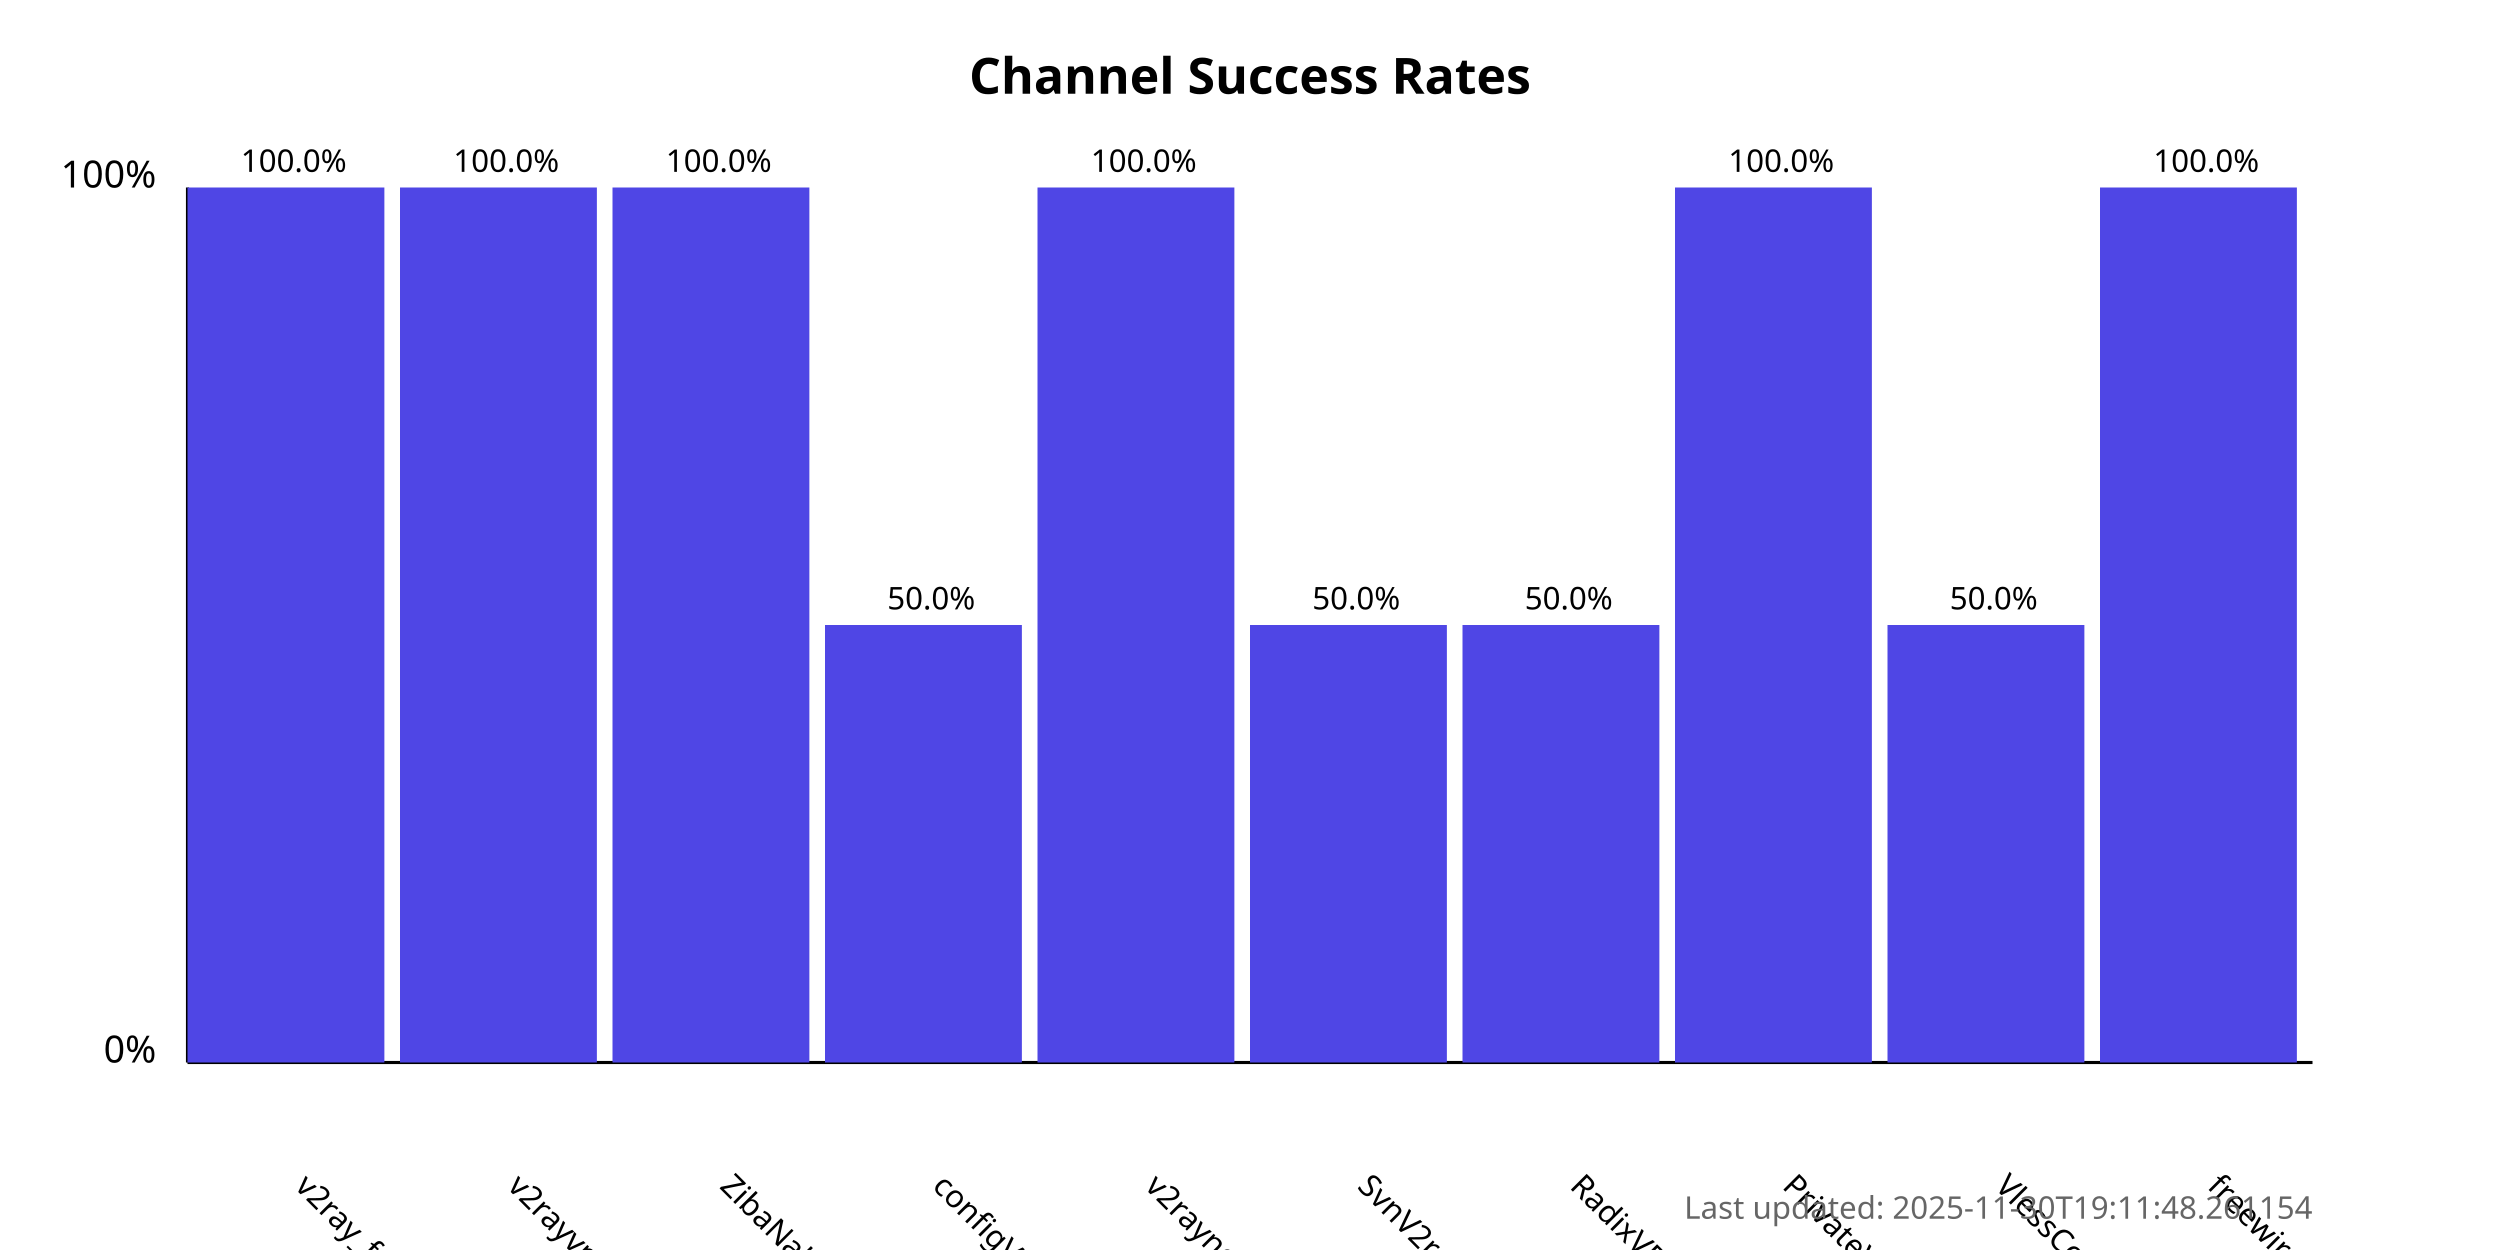
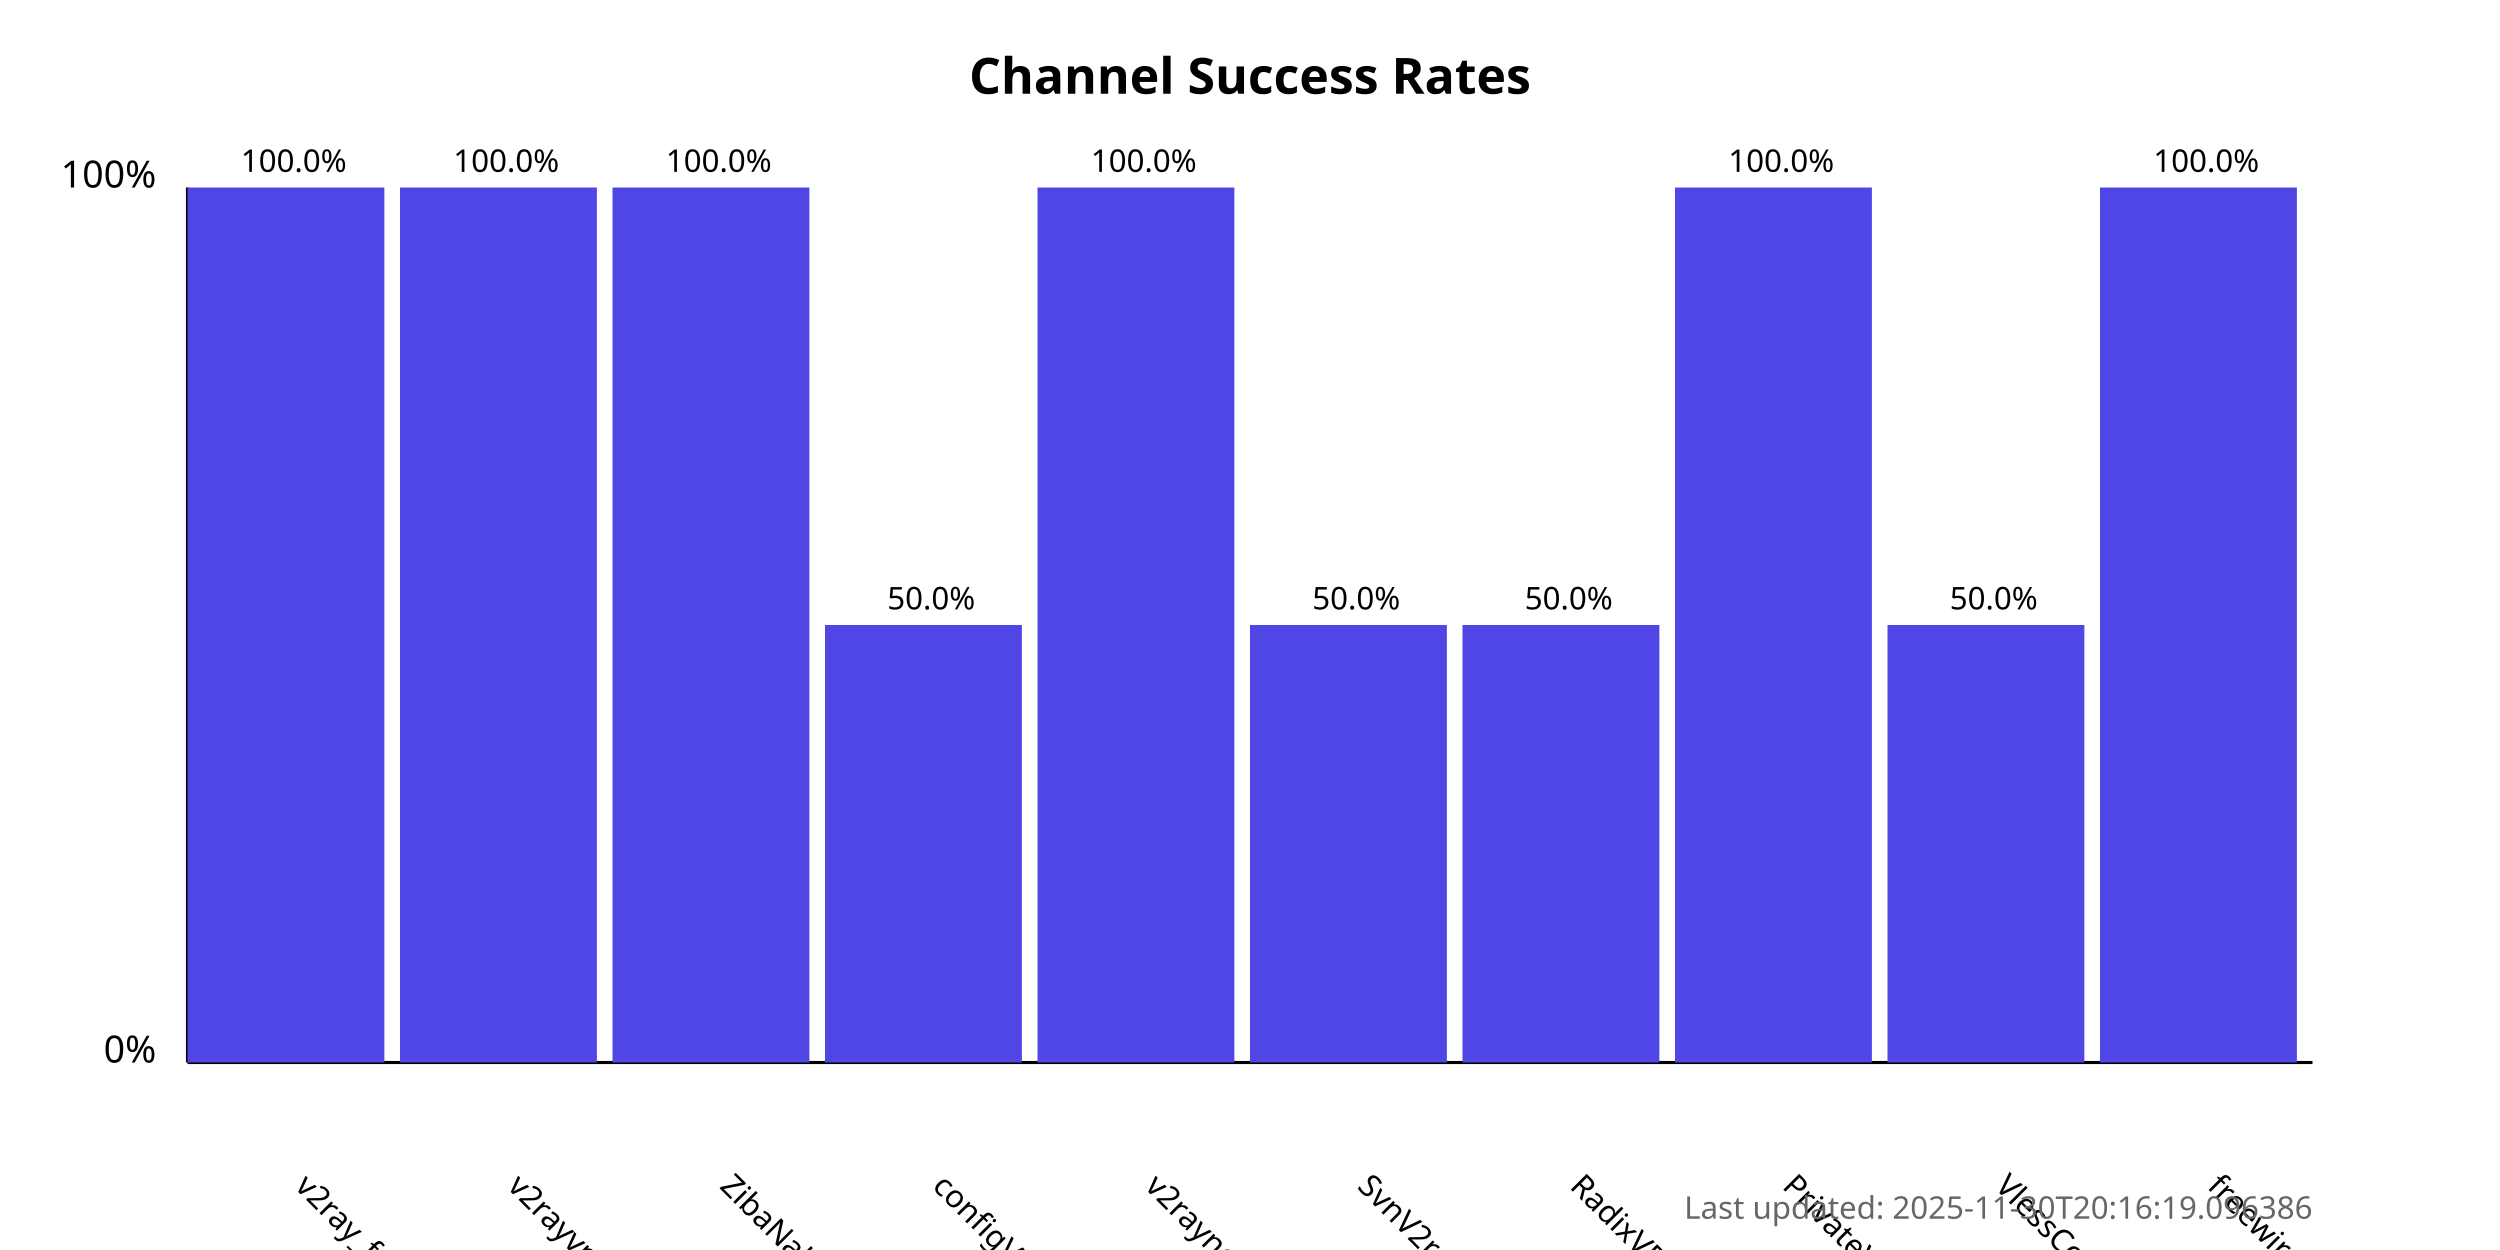
<svg xmlns="http://www.w3.org/2000/svg" width="800" height="400">
  <style>
            .chart-title { font: bold 16px sans-serif; }
            .axis-label { font: 12px sans-serif; }
            .tick-label { font: 10px sans-serif; }
            .bar { fill: #4f46e5; }
            .bar:hover { fill: #6366f1; }
            .timestamp { font: 10px sans-serif; fill: #666; }
        </style>
  <text x="400.0" y="30" text-anchor="middle" class="chart-title">
            Channel Success Rates
        </text>
  <line x1="60" y1="340" x2="60" y2="60" stroke="black" stroke-width="1" />
  <line x1="60" y1="340" x2="740" y2="340" stroke="black" stroke-width="1" />
  <text x="50" y="340" text-anchor="end" class="axis-label">0%</text>
  <text x="50" y="60" text-anchor="end" class="axis-label">100%</text>
  <g>
    <rect x="60" y="60.0" width="63.0" height="280.0" class="bar" />
    <text x="94.0" y="380" transform="rotate(45, 94.0, 380)" text-anchor="start" class="tick-label">
                v2ray_free_conf
            </text>
    <text x="94.0" y="55.0" text-anchor="middle" class="tick-label">
                100.0%
            </text>
  </g>
  <g>
    <rect x="128.0" y="60.0" width="63.0" height="280.0" class="bar" />
    <text x="162.0" y="380" transform="rotate(45, 162.0, 380)" text-anchor="start" class="tick-label">
                v2rayvpno
            </text>
    <text x="162.0" y="55.0" text-anchor="middle" class="tick-label">
                100.0%
            </text>
  </g>
  <g>
    <rect x="196.0" y="60.0" width="63.0" height="280.0" class="bar" />
    <text x="230.0" y="380" transform="rotate(45, 230.0, 380)" text-anchor="start" class="tick-label">
                ZibaNabz
            </text>
    <text x="230.0" y="55.0" text-anchor="middle" class="tick-label">
                100.0%
            </text>
  </g>
  <g>
    <rect x="264.0" y="200.0" width="63.0" height="140.0" class="bar" />
    <text x="298.0" y="380" transform="rotate(45, 298.0, 380)" text-anchor="start" class="tick-label">
                configV2rayForFree
            </text>
    <text x="298.0" y="195.0" text-anchor="middle" class="tick-label">
                50.0%
            </text>
  </g>
  <g>
    <rect x="332.0" y="60.0" width="63.0" height="280.0" class="bar" />
    <text x="366.0" y="380" transform="rotate(45, 366.0, 380)" text-anchor="start" class="tick-label">
                v2rayngvpn
            </text>
    <text x="366.0" y="55.0" text-anchor="middle" class="tick-label">
                100.0%
            </text>
  </g>
  <g>
    <rect x="400.0" y="200.0" width="63.0" height="140.0" class="bar" />
    <text x="434.0" y="380" transform="rotate(45, 434.0, 380)" text-anchor="start" class="tick-label">
                SvnV2ray
            </text>
    <text x="434.0" y="195.0" text-anchor="middle" class="tick-label">
                50.0%
            </text>
  </g>
  <g>
    <rect x="468.0" y="200.0" width="63.0" height="140.0" class="bar" />
    <text x="502.0" y="380" transform="rotate(45, 502.0, 380)" text-anchor="start" class="tick-label">
                RadixVPN
            </text>
    <text x="502.0" y="195.0" text-anchor="middle" class="tick-label">
                50.0%
            </text>
  </g>
  <g>
    <rect x="536.0" y="60.0" width="63.0" height="280.0" class="bar" />
    <text x="570.0" y="380" transform="rotate(45, 570.0, 380)" text-anchor="start" class="tick-label">
                PrivateVPNs
            </text>
    <text x="570.0" y="55.0" text-anchor="middle" class="tick-label">
                100.0%
            </text>
  </g>
  <g>
    <rect x="604.0" y="200.0" width="63.0" height="140.0" class="bar" />
    <text x="638.0" y="380" transform="rotate(45, 638.0, 380)" text-anchor="start" class="tick-label">
                VlessConfig
            </text>
    <text x="638.0" y="195.0" text-anchor="middle" class="tick-label">
                50.0%
            </text>
  </g>
  <g>
    <rect x="672.0" y="60.0" width="63.0" height="280.0" class="bar" />
    <text x="706.0" y="380" transform="rotate(45, 706.0, 380)" text-anchor="start" class="tick-label">
                freewireguard
            </text>
    <text x="706.0" y="55.0" text-anchor="middle" class="tick-label">
                100.0%
            </text>
  </g>
  <text x="740" y="390" text-anchor="end" class="timestamp">
-             Last updated: 2025-11-30T19:11:48.261154
+             Last updated: 2025-11-30T20:16:19.096386
        </text>
</svg>
